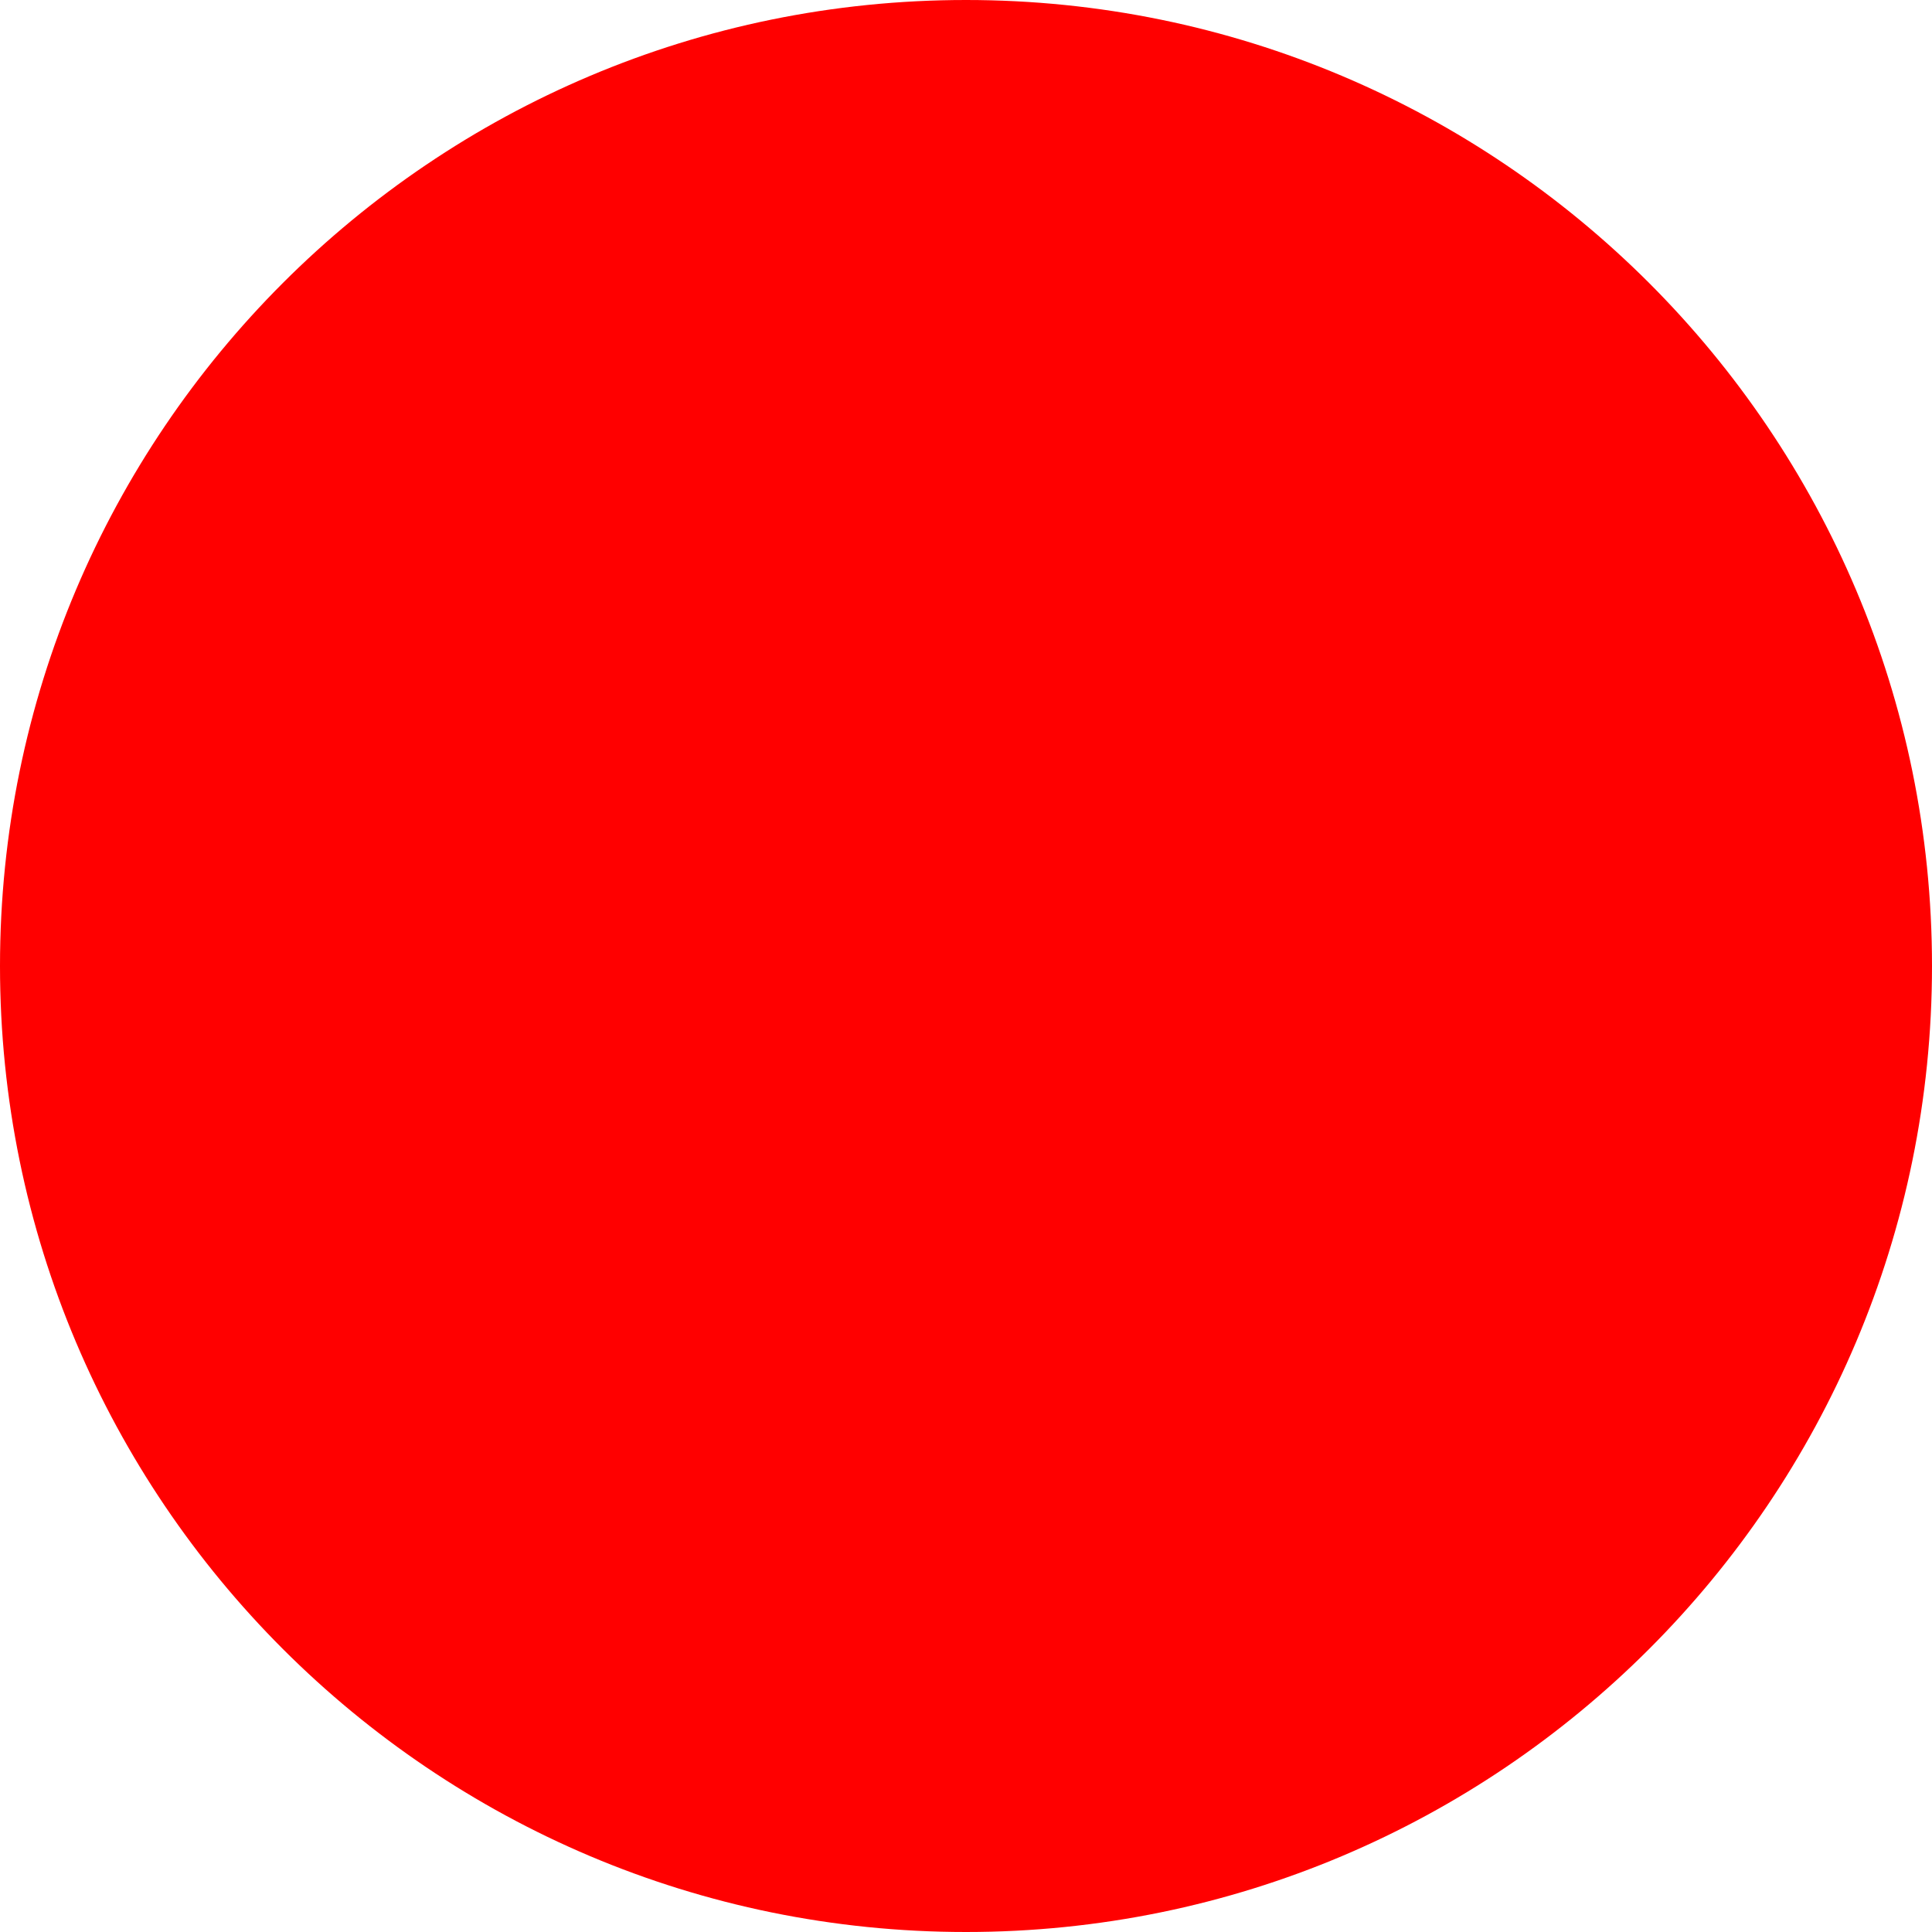
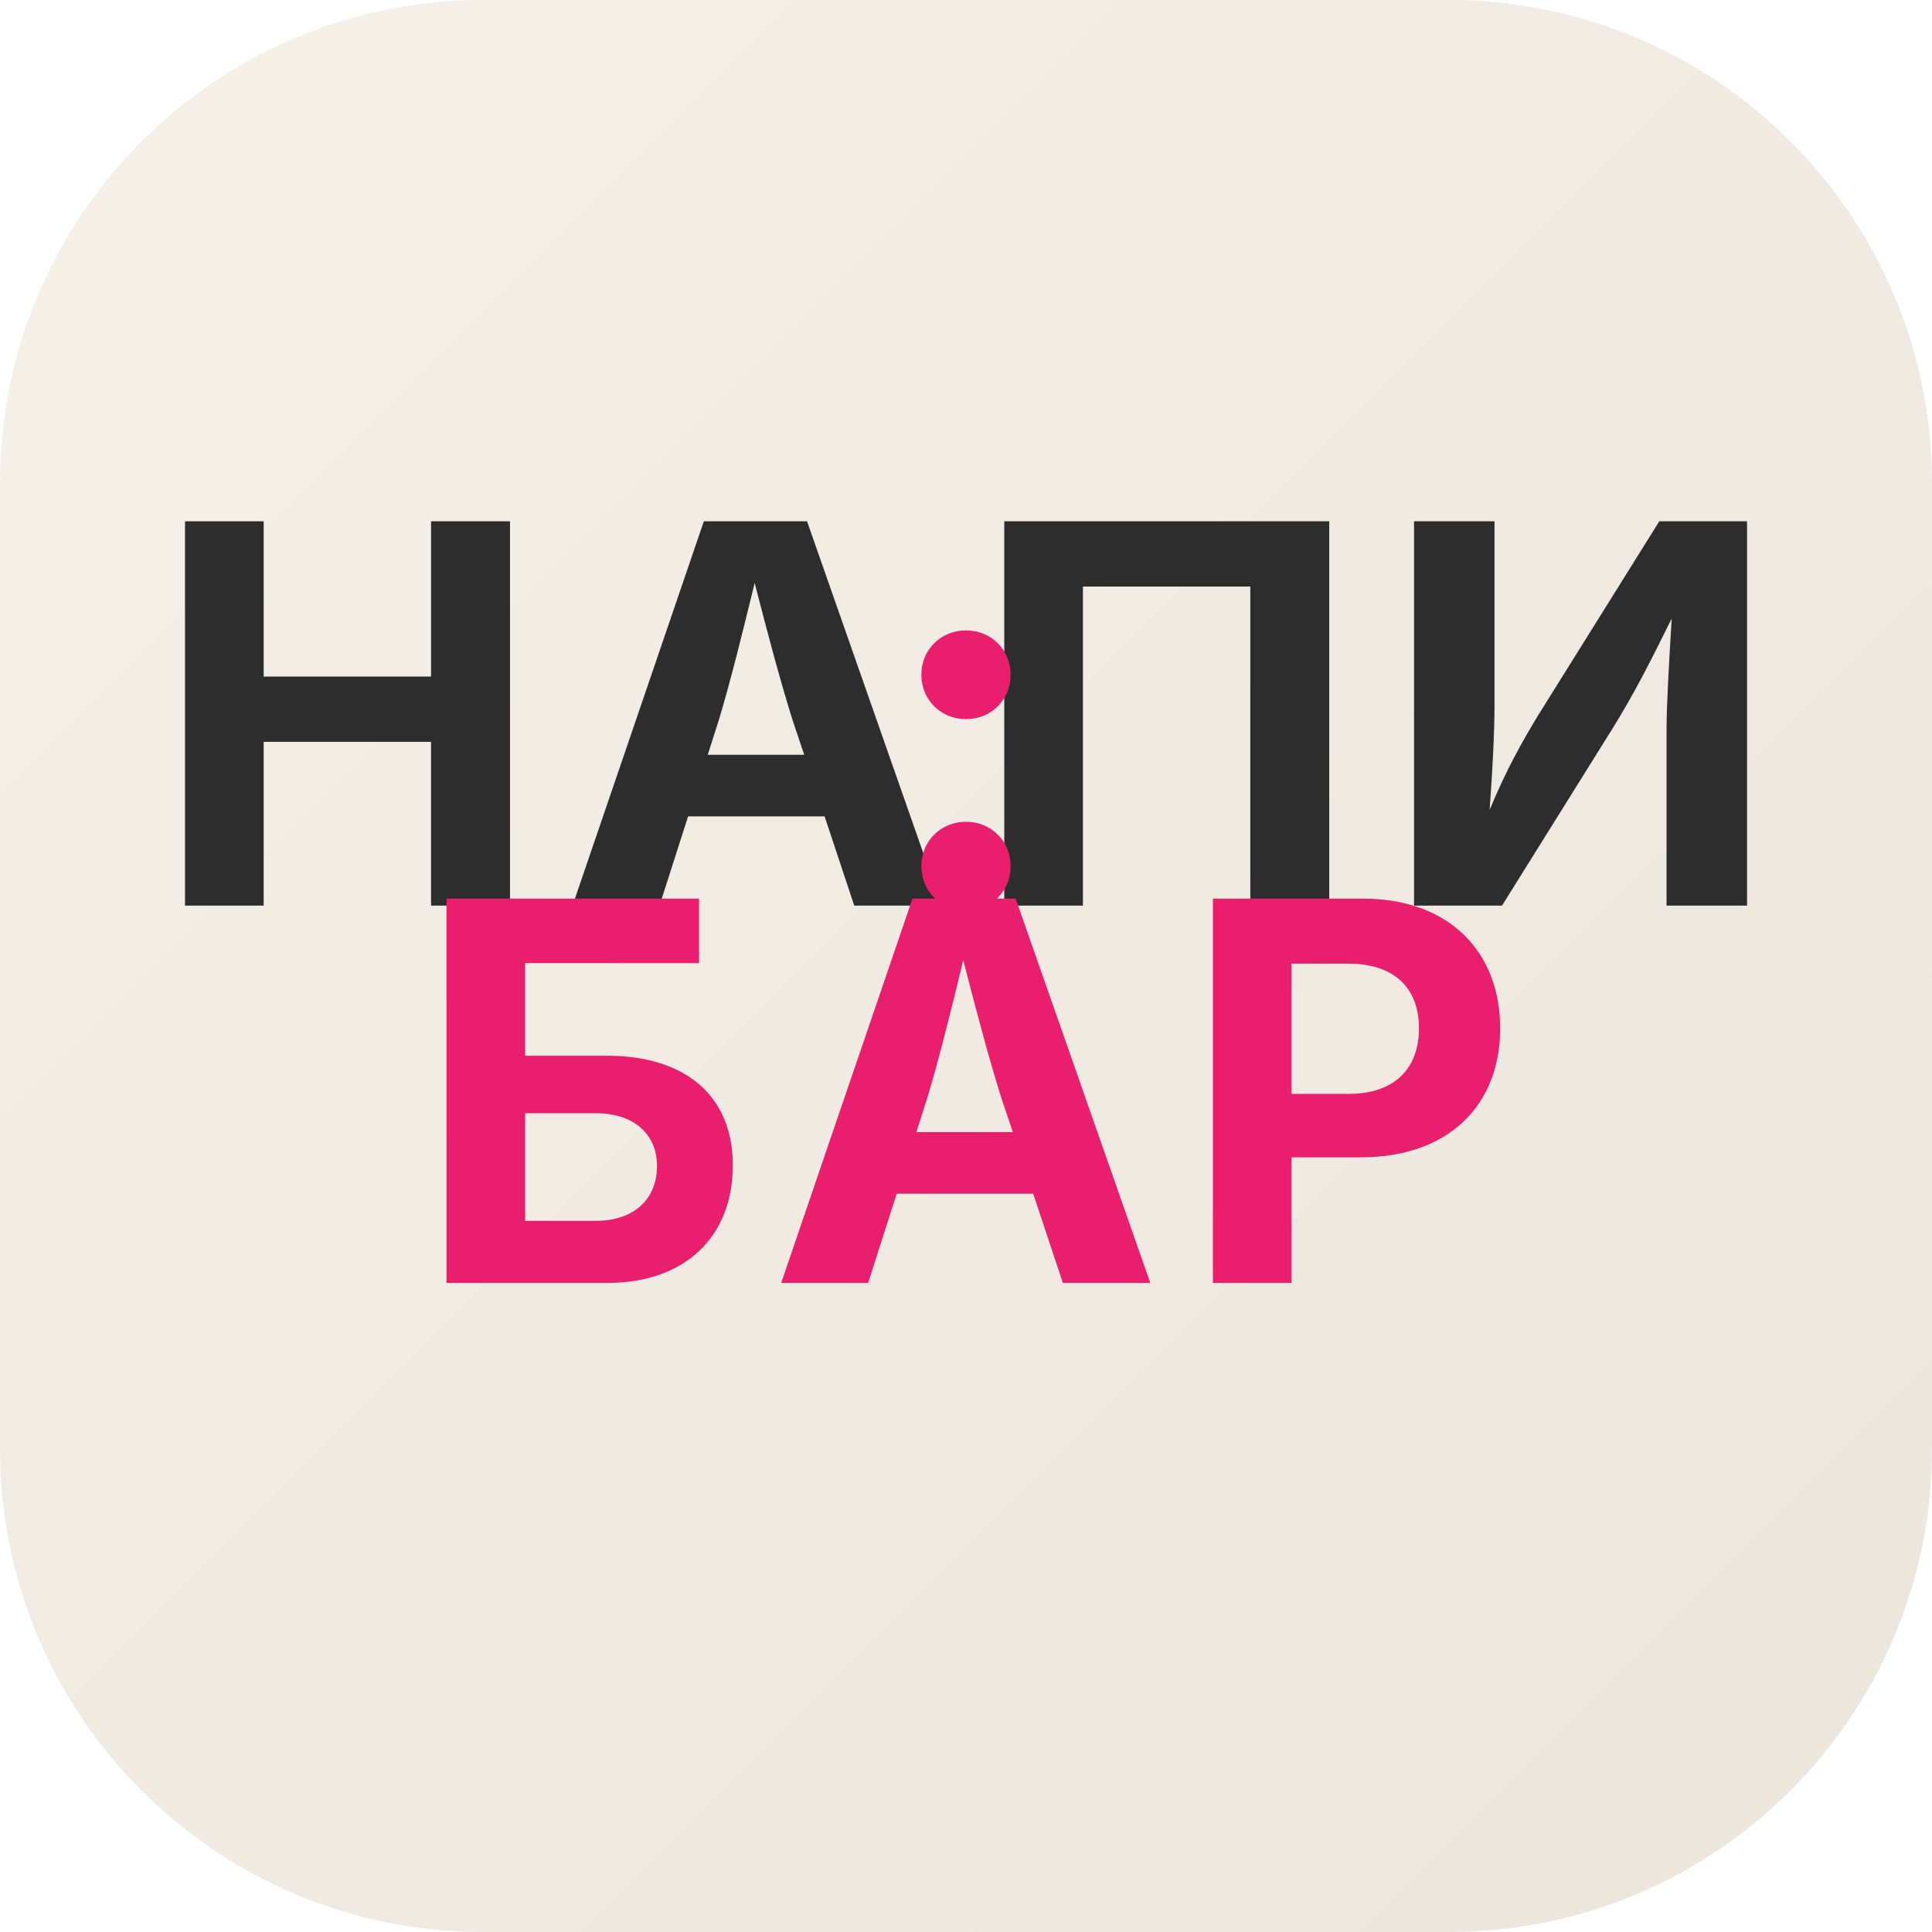
<svg xmlns="http://www.w3.org/2000/svg" width="512" height="512">
-   <circle cx="256" cy="256" r="256" fill="red" />
+   <defs>
+     <linearGradient id="bgGradient" x1="0%" y1="0%" x2="100%" y2="100%">
+       <stop offset="0%" style="stop-color:#F5F0E8;stop-opacity:1" />
+       <stop offset="100%" style="stop-color:#EBE5DC;stop-opacity:1" />
+     </linearGradient>
+   </defs>
+   <rect width="512" height="512" rx="128" fill="url(#bgGradient)" />
+   <text x="256" y="240" font-family="Inter, Arial, sans-serif" font-size="140" font-weight="700" fill="#2D2D2D" text-anchor="middle" letter-spacing="4">НАПИ</text>
+   <text x="256" y="240" font-family="Inter, Arial, sans-serif" font-size="140" font-weight="700" fill="#E91E6D" text-anchor="middle" letter-spacing="4">:</text>
+   <text x="256" y="340" font-family="Inter, Arial, sans-serif" font-size="140" font-weight="700" fill="#E91E6D" text-anchor="middle" letter-spacing="4">БАР</text>
</svg>
